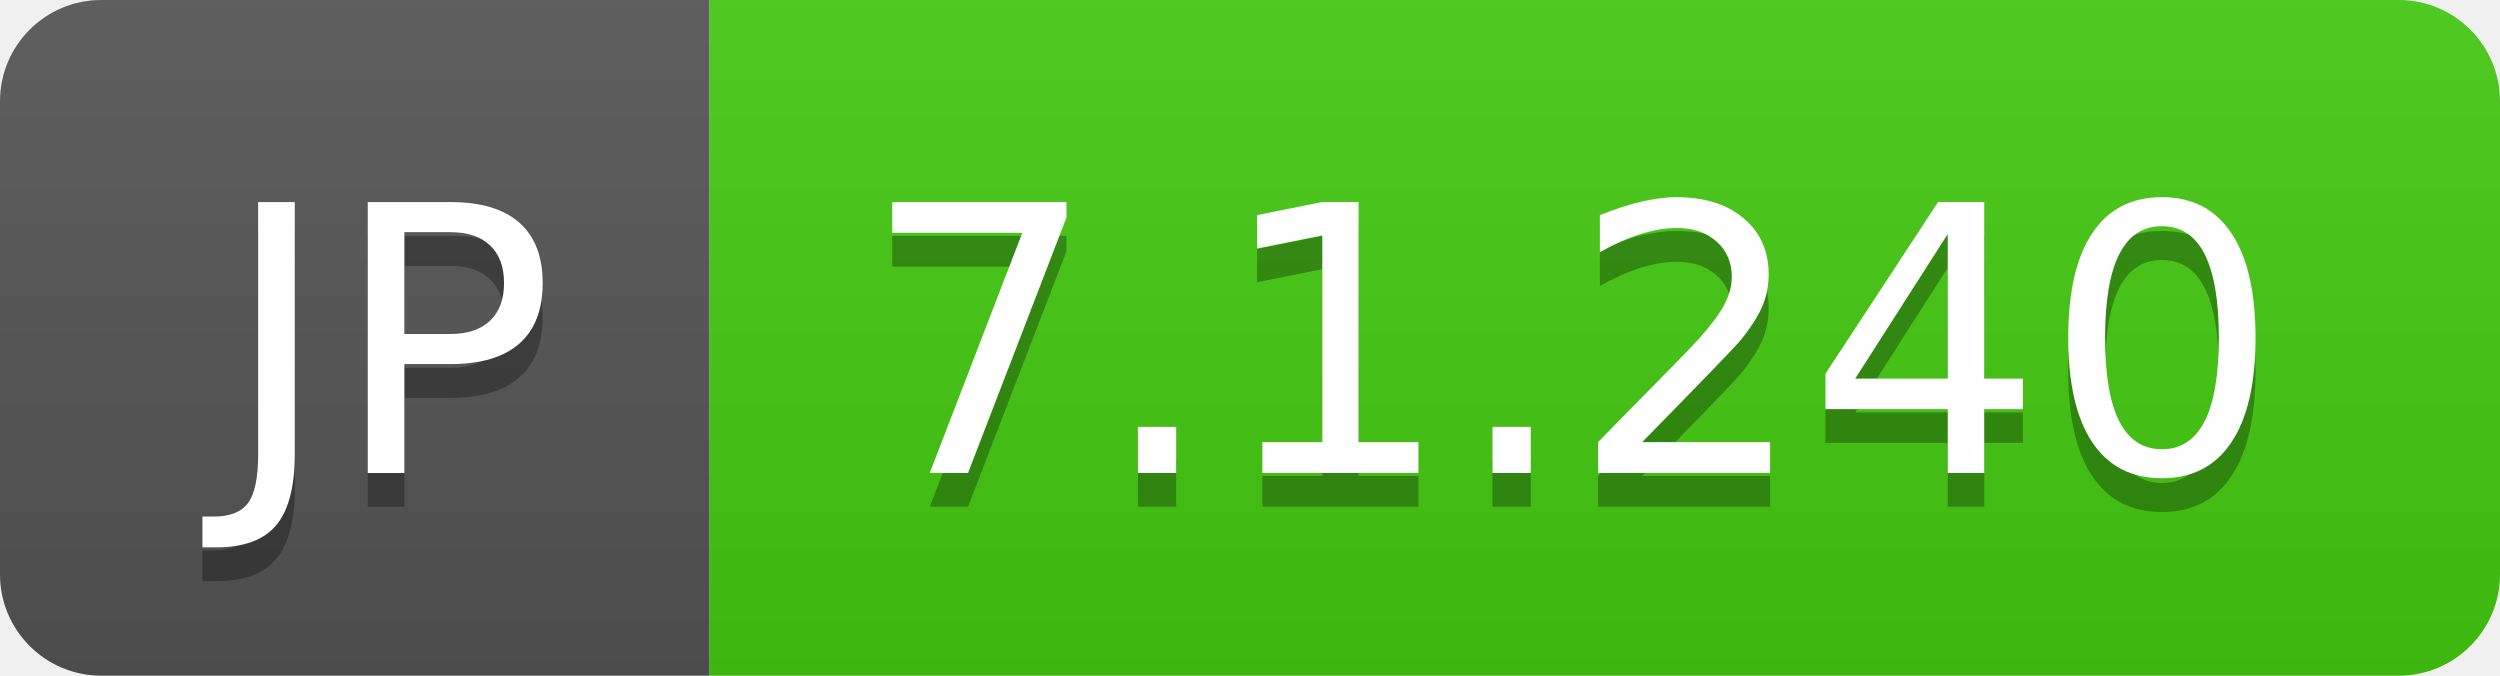
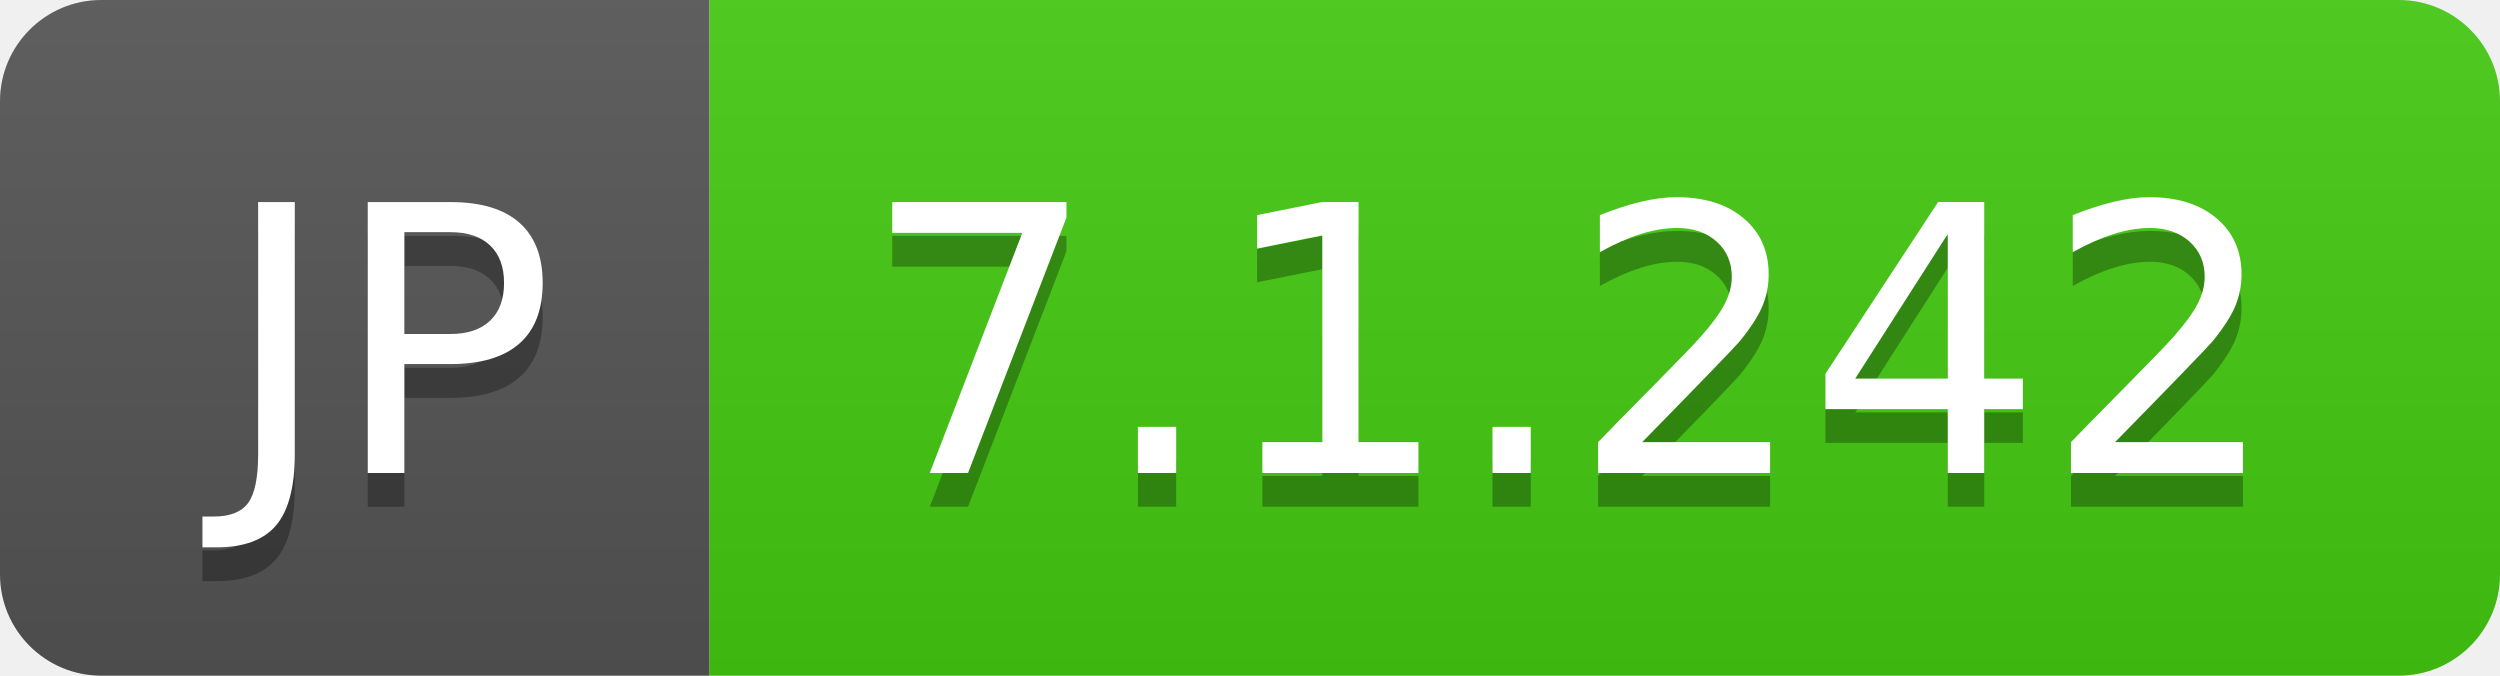
- <svg xmlns="http://www.w3.org/2000/svg" width="74" height="20" role="img" aria-label="JP: 7.1.240">
+ <svg xmlns="http://www.w3.org/2000/svg" width="74" height="20" role="img" aria-label="JP: 7.1.242">
  <linearGradient id="s" x2="0" y2="100%">
    <stop offset="0" stop-color="#bbb" stop-opacity=".1" />
    <stop offset="1" stop-opacity=".1" />
  </linearGradient>
  <clipPath id="r">
    <rect width="74" height="20" rx="3" fill="#fff" />
  </clipPath>
  <g clip-path="url(#r)">
    <rect width="21" height="20" fill="#555" />
    <rect x="21" width="53" height="20" fill="#4c1" />
    <rect width="74" height="20" fill="url(#s)" />
  </g>
  <g fill="#fff" text-anchor="middle" font-family="Verdana,Geneva,DejaVu Sans,sans-serif" text-rendering="geometricPrecision" font-size="110">
    <text aria-hidden="true" x="115" y="150" fill="#010101" fill-opacity=".3" transform="scale(.1)" textLength="110">JP</text>
    <text x="115" y="140" transform="scale(.1)" fill="#fff" textLength="110">JP</text>
-     <text aria-hidden="true" x="465" y="150" fill="#010101" fill-opacity=".3" transform="scale(.1)" textLength="430">7.1.240</text>
-     <text x="465" y="140" transform="scale(.1)" fill="#fff" textLength="430">7.1.240</text>
+     <text aria-hidden="true" x="465" y="150" fill="#010101" fill-opacity=".3" transform="scale(.1)" textLength="430">7.1.242</text>
+     <text x="465" y="140" transform="scale(.1)" fill="#fff" textLength="430">7.1.242</text>
  </g>
</svg>
